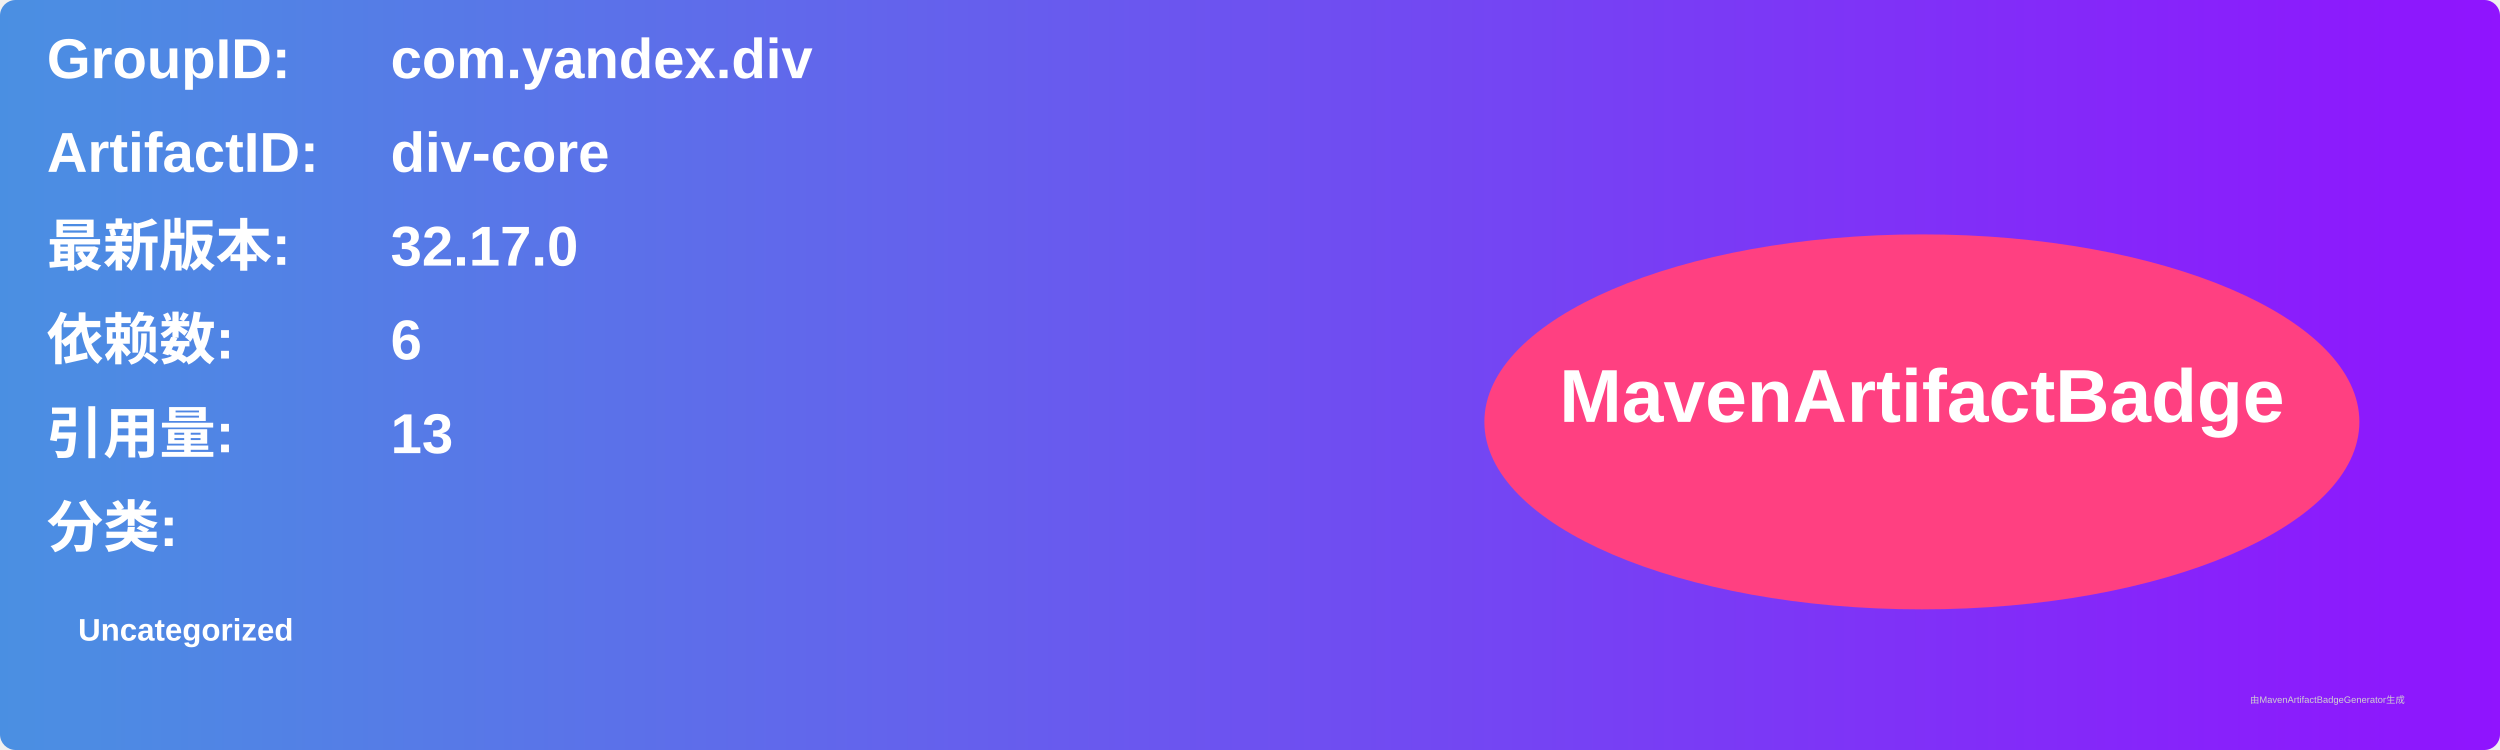
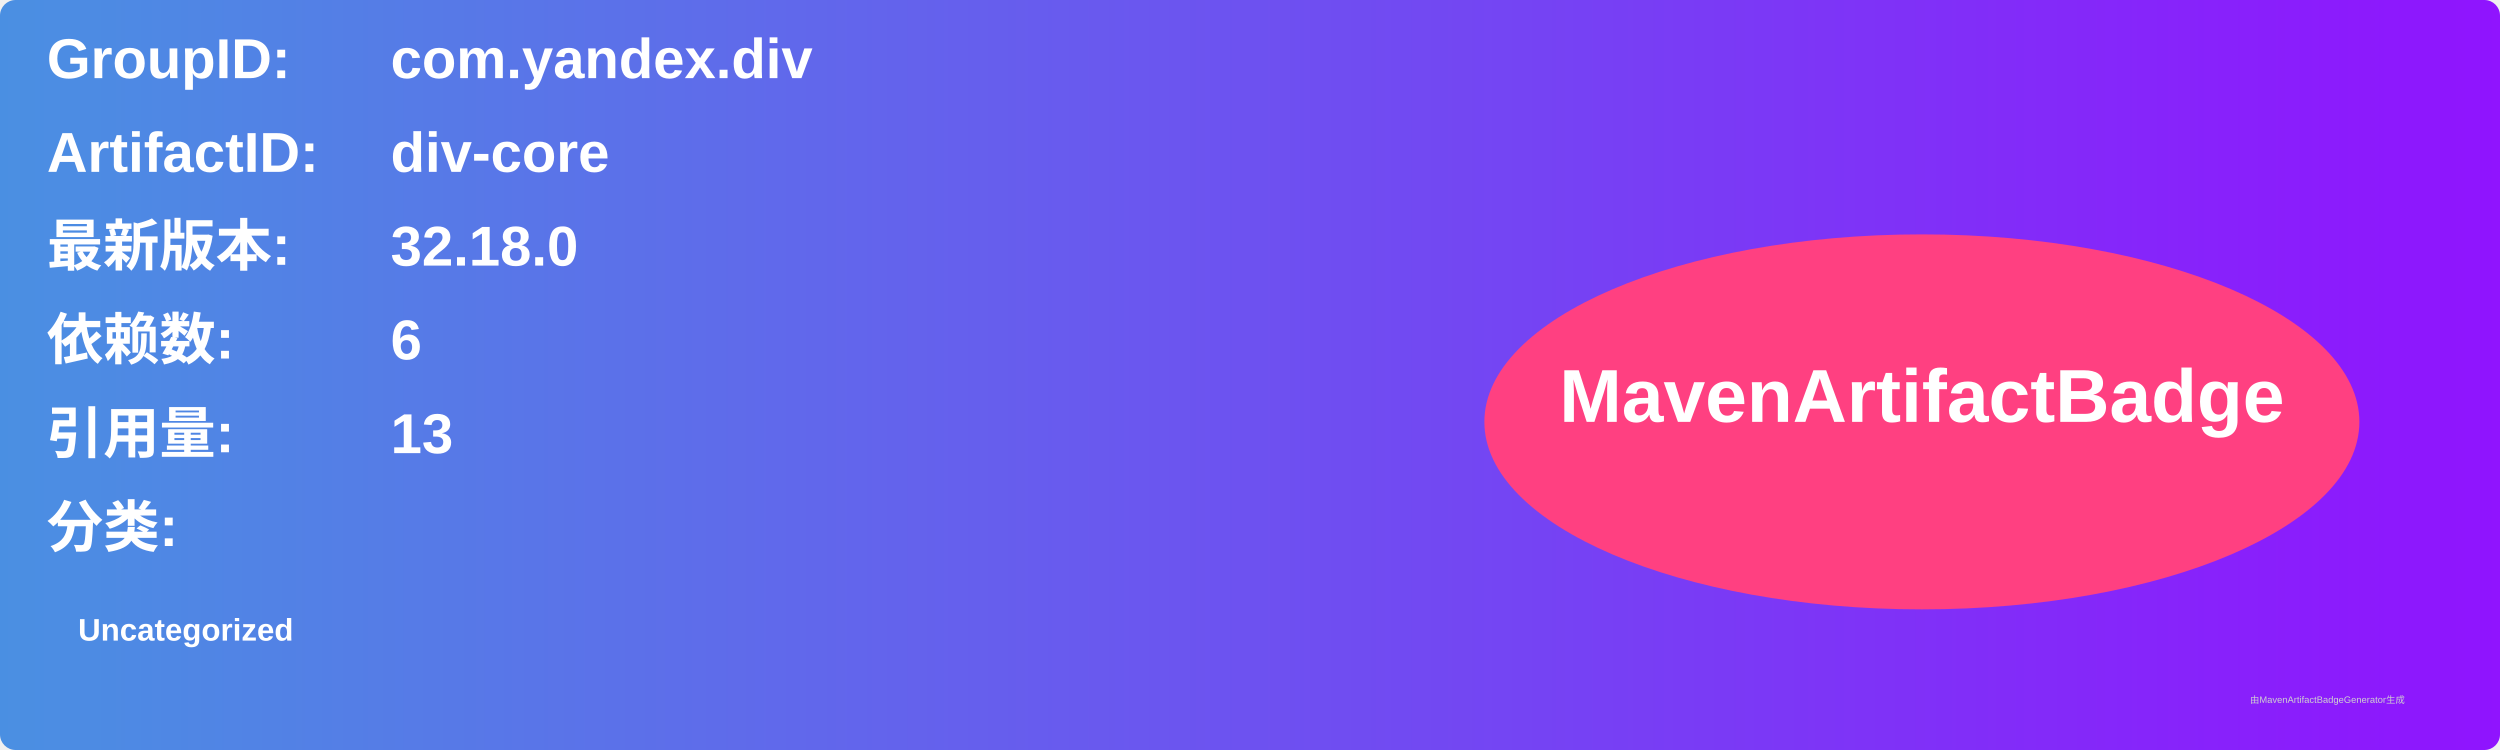
<svg xmlns="http://www.w3.org/2000/svg" width="800" height="240" viewBox="0 0 800 240">
  <linearGradient id="grad" x1="0%" y1="0%" x2="100%" y2="0%">
    <stop offset="0%" stop-color="#4a90e2" />
    <stop offset="100%" stop-color="#9013fe" />
  </linearGradient>
  <rect width="100%" height="100%" rx="5" ry="5" fill="url(#grad)" />
  <g transform="translate(15, 15)">
    <text x="0" y="10" font-family="Arial" font-size="18" fill="white" font-weight="bold" width="260">GroupID:</text>
    <text x="110" y="10" font-family="Arial" font-size="18" fill="white" font-weight="bold" width="460">com.yandex.div</text>
    <text x="0" y="40" font-family="Arial" font-size="18" fill="white" font-weight="bold" width="260">ArtifactID:</text>
    <text x="110" y="40" font-family="Arial" font-size="18" fill="white" font-weight="bold" width="460">div-core</text>
    <text x="0" y="70" font-family="Arial" font-size="18" fill="white" font-weight="bold">最新版本:</text>
    <text x="110" y="70" font-family="Arial" font-size="18" fill="white" font-weight="bold">
-       <tspan font-weight="bold">32.17.0</tspan>
+       <tspan font-weight="bold">32.18.0</tspan>
    </text>
    <text x="0" y="100" font-family="Arial" font-size="18" fill="white" font-weight="bold">依赖数: </text>
    <text x="110" y="100" font-family="Arial" font-size="18" fill="white">
      <tspan font-weight="bold">6</tspan>
    </text>
    <text x="0" y="130" font-family="Arial" font-size="18" fill="white" font-weight="bold">引用量: </text>
    <text x="110" y="130" font-family="Arial" font-size="18" fill="white">
      <tspan font-weight="bold">13</tspan>
    </text>
    <text x="0" y="160" font-family="Arial" font-size="18" fill="white" font-weight="bold">分类:</text>
    <text x="10" y="190" font-family="Arial" font-size="10" fill="white">
      <tspan font-weight="bold">Uncategorized</tspan>
    </text>
    <ellipse cx="600" cy="120" rx="140" ry="60" fill="#ff4081" />
    <text x="600" y="120" text-anchor="middle" font-family="Arial" font-size="24" fill="white" font-weight="bold">MavenArtifactBadge</text>
  </g>
  <text x="720" y="225" font-family="Arial" font-size="3" fill="#d0d0d0">由MavenArtifactBadgeGenerator生成</text>
</svg>
